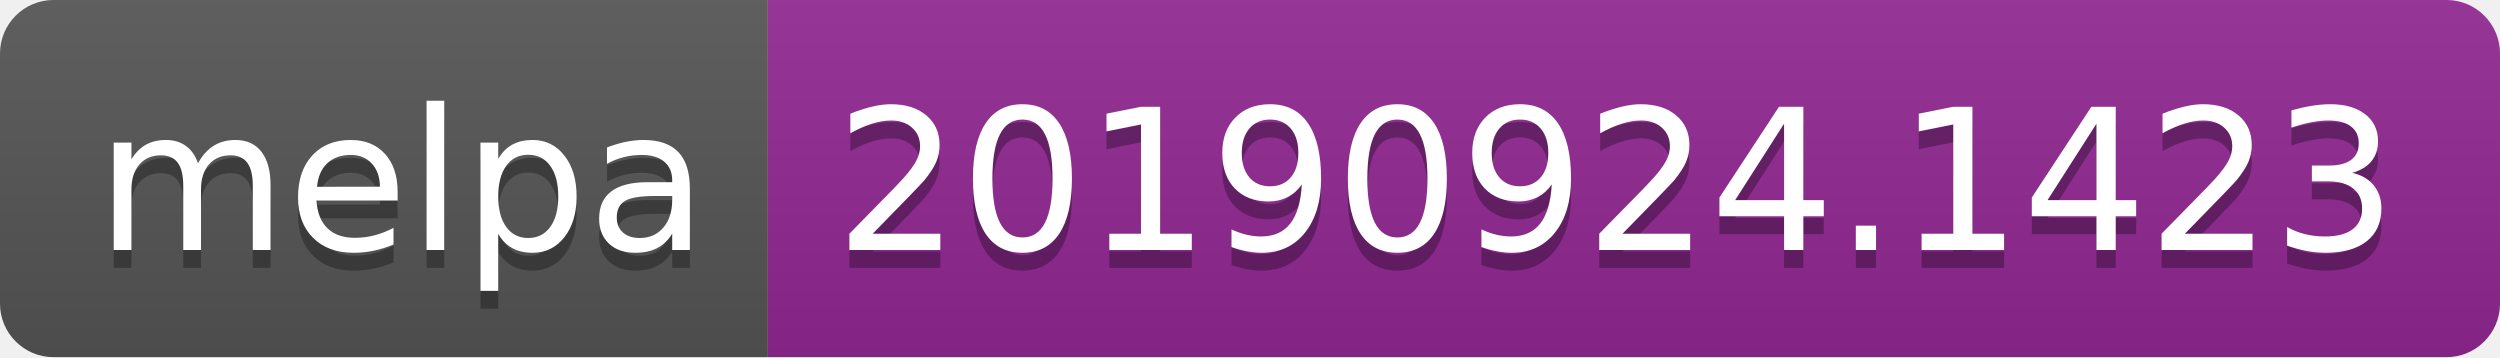
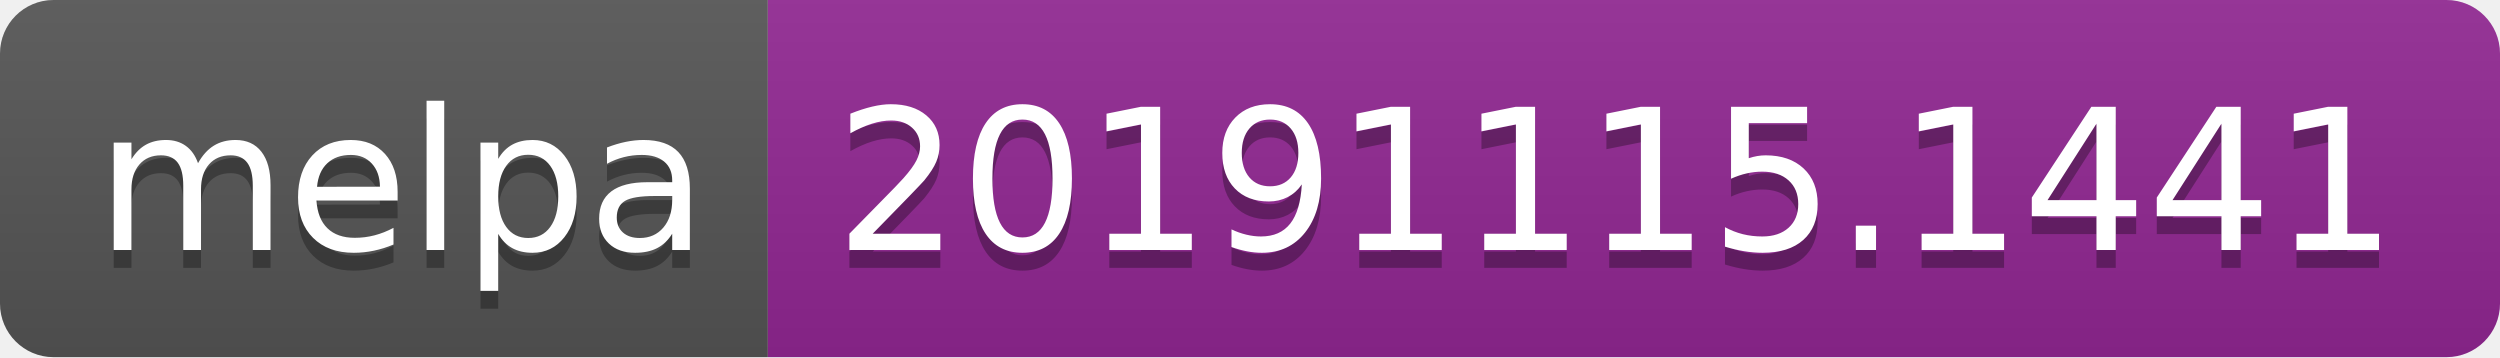
<svg xmlns="http://www.w3.org/2000/svg" width="140" height="20">
  <linearGradient id="b" x2="0" y2="100%">
    <stop offset="0" stop-color="#bbb" stop-opacity=".1" />
    <stop offset="1" stop-opacity=".1" />
  </linearGradient>
  <clipPath id="a">
    <rect width="140" height="20" rx="3" fill="#fff" />
  </clipPath>
  <g clip-path="url(#a)">
    <path fill="#555" d="M0 0h43v20H0z" />
    <path fill="#922793" d="M43 0h97v20H43z" />
    <path fill="url(#b)" d="M0 0h140v20H0z" />
  </g>
  <g fill="#fff" text-anchor="middle" font-family="DejaVu Sans,Verdana,Geneva,sans-serif" font-size="110">
    <text x="225" y="150" fill="#010101" fill-opacity=".3" transform="scale(.1)" textLength="330">melpa</text>
    <text x="225" y="140" transform="scale(.1)" textLength="330">melpa</text>
-     <text x="905" y="150" fill="#010101" fill-opacity=".3" transform="scale(.1)" textLength="870">20190924.1423</text>
-     <text x="905" y="140" transform="scale(.1)" textLength="870">20190924.1423</text>
+     <text x="905" y="150" fill="#010101" fill-opacity=".3" transform="scale(.1)" textLength="870">20191115.1441</text>
+     <text x="905" y="140" transform="scale(.1)" textLength="870">20191115.1441</text>
  </g>
</svg>
